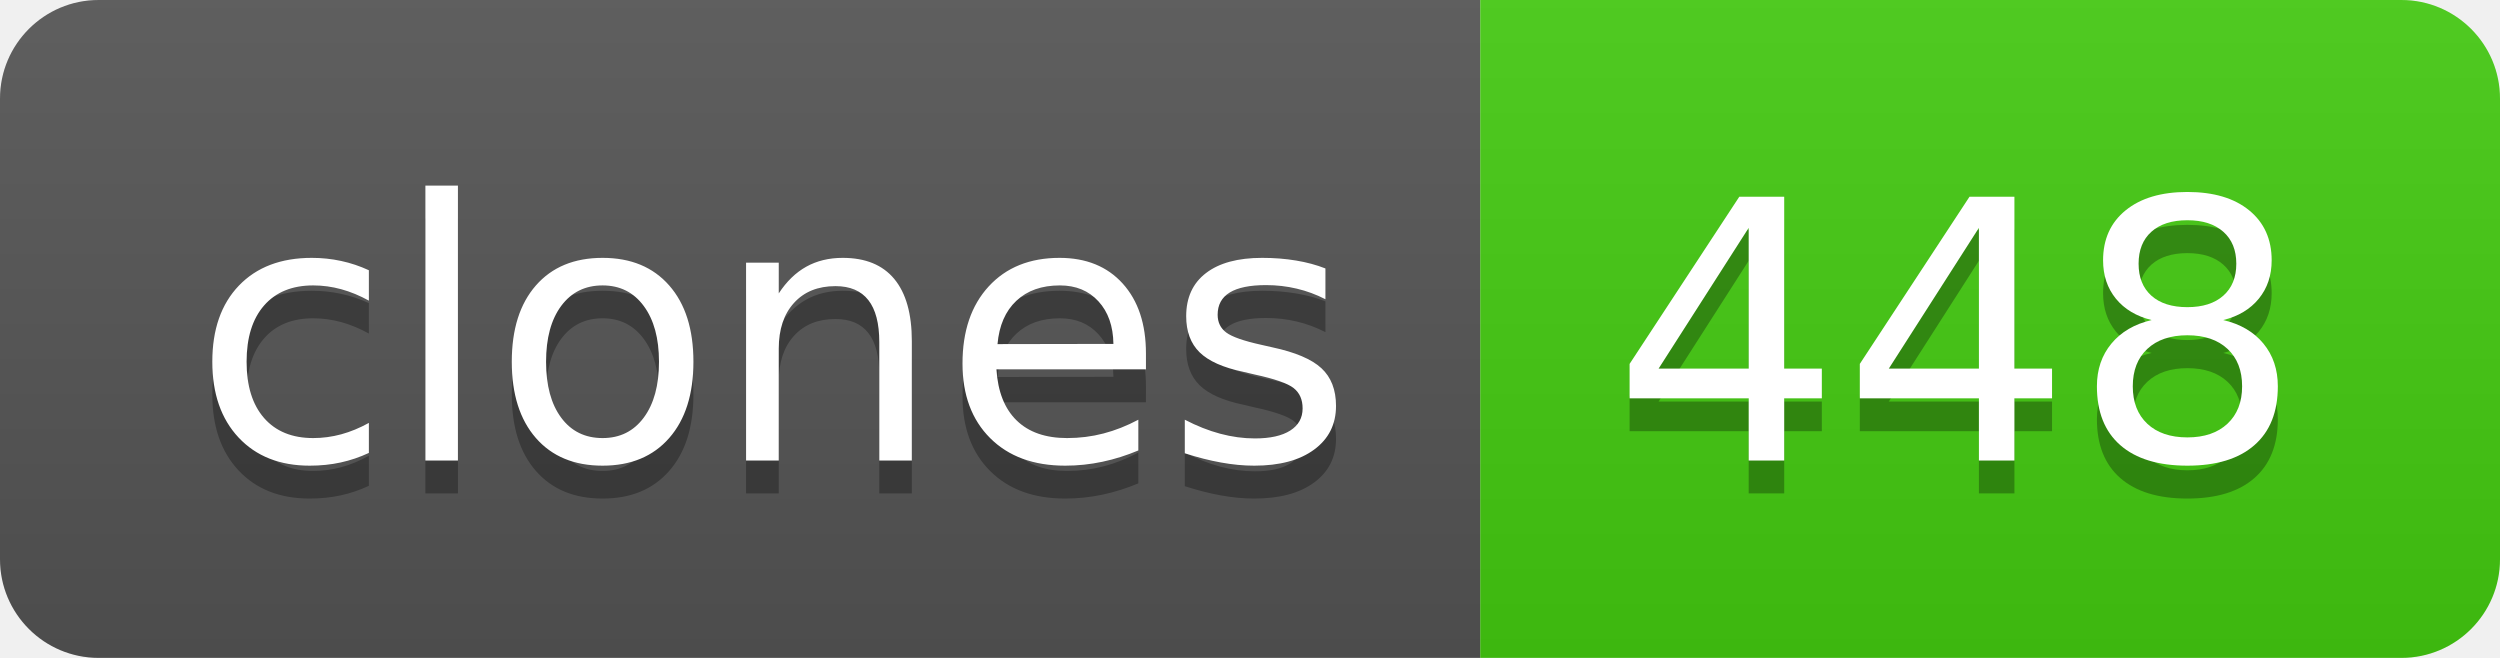
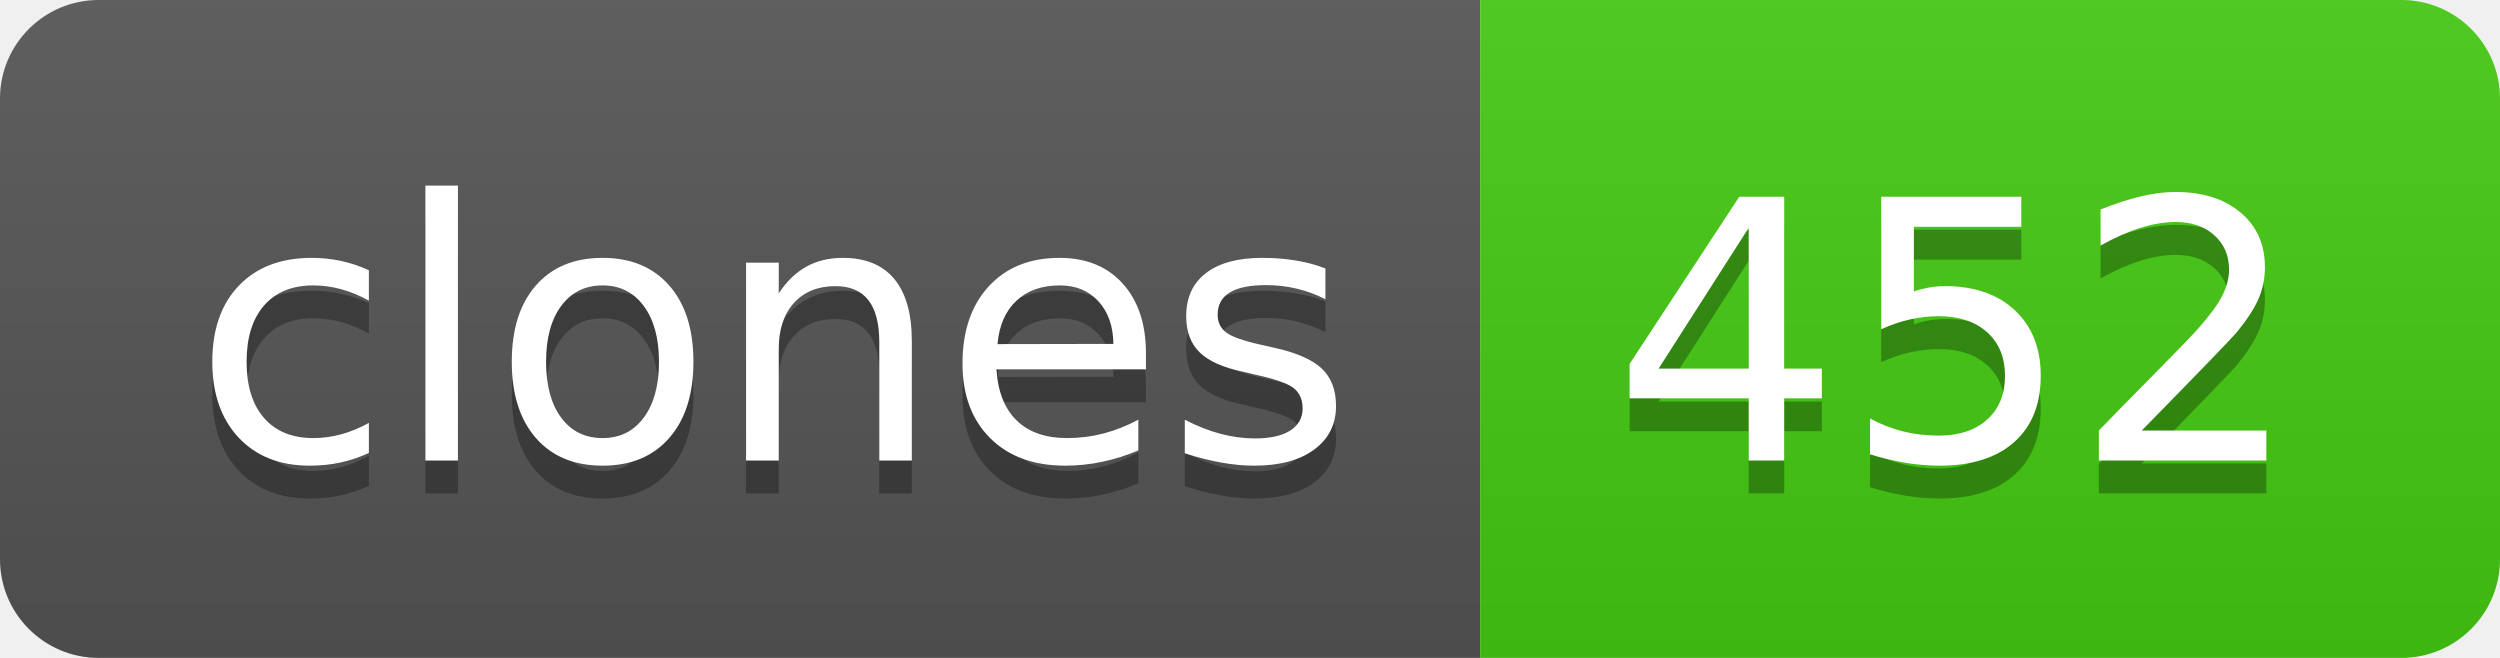
- <svg xmlns="http://www.w3.org/2000/svg" width="76" height="20" role="img" aria-label="clones: 448">
+ <svg xmlns="http://www.w3.org/2000/svg" width="76" height="20" role="img" aria-label="clones: 452">
  <linearGradient id="s" x2="0" y2="100%">
    <stop offset="0" stop-color="#bbb" stop-opacity=".1" />
    <stop offset="1" stop-opacity=".1" />
  </linearGradient>
  <clipPath id="r">
    <rect width="76" height="20" rx="3" fill="#fff" />
  </clipPath>
  <g clip-path="url(#r)">
    <rect width="45" height="20" fill="#555" />
    <rect x="45" width="31" height="20" fill="#4c1" />
    <rect width="76" height="20" fill="url(#s)" />
  </g>
  <g fill="#fff" text-anchor="middle" font-family="Verdana,Geneva,DejaVu Sans,sans-serif" text-rendering="geometricPrecision" font-size="110">
    <text aria-hidden="true" x="235" y="150" fill="#010101" fill-opacity=".3" transform="scale(.1)" textLength="350">clones</text>
    <text x="235" y="140" transform="scale(.1)" fill="#fff" textLength="350">clones</text>
-     <text aria-hidden="true" x="595" y="150" fill="#010101" fill-opacity=".3" transform="scale(.1)" textLength="210">448</text>
-     <text x="595" y="140" transform="scale(.1)" fill="#fff" textLength="210">448</text>
+     <text aria-hidden="true" x="595" y="150" fill="#010101" fill-opacity=".3" transform="scale(.1)" textLength="210">452</text>
+     <text x="595" y="140" transform="scale(.1)" fill="#fff" textLength="210">452</text>
  </g>
</svg>
